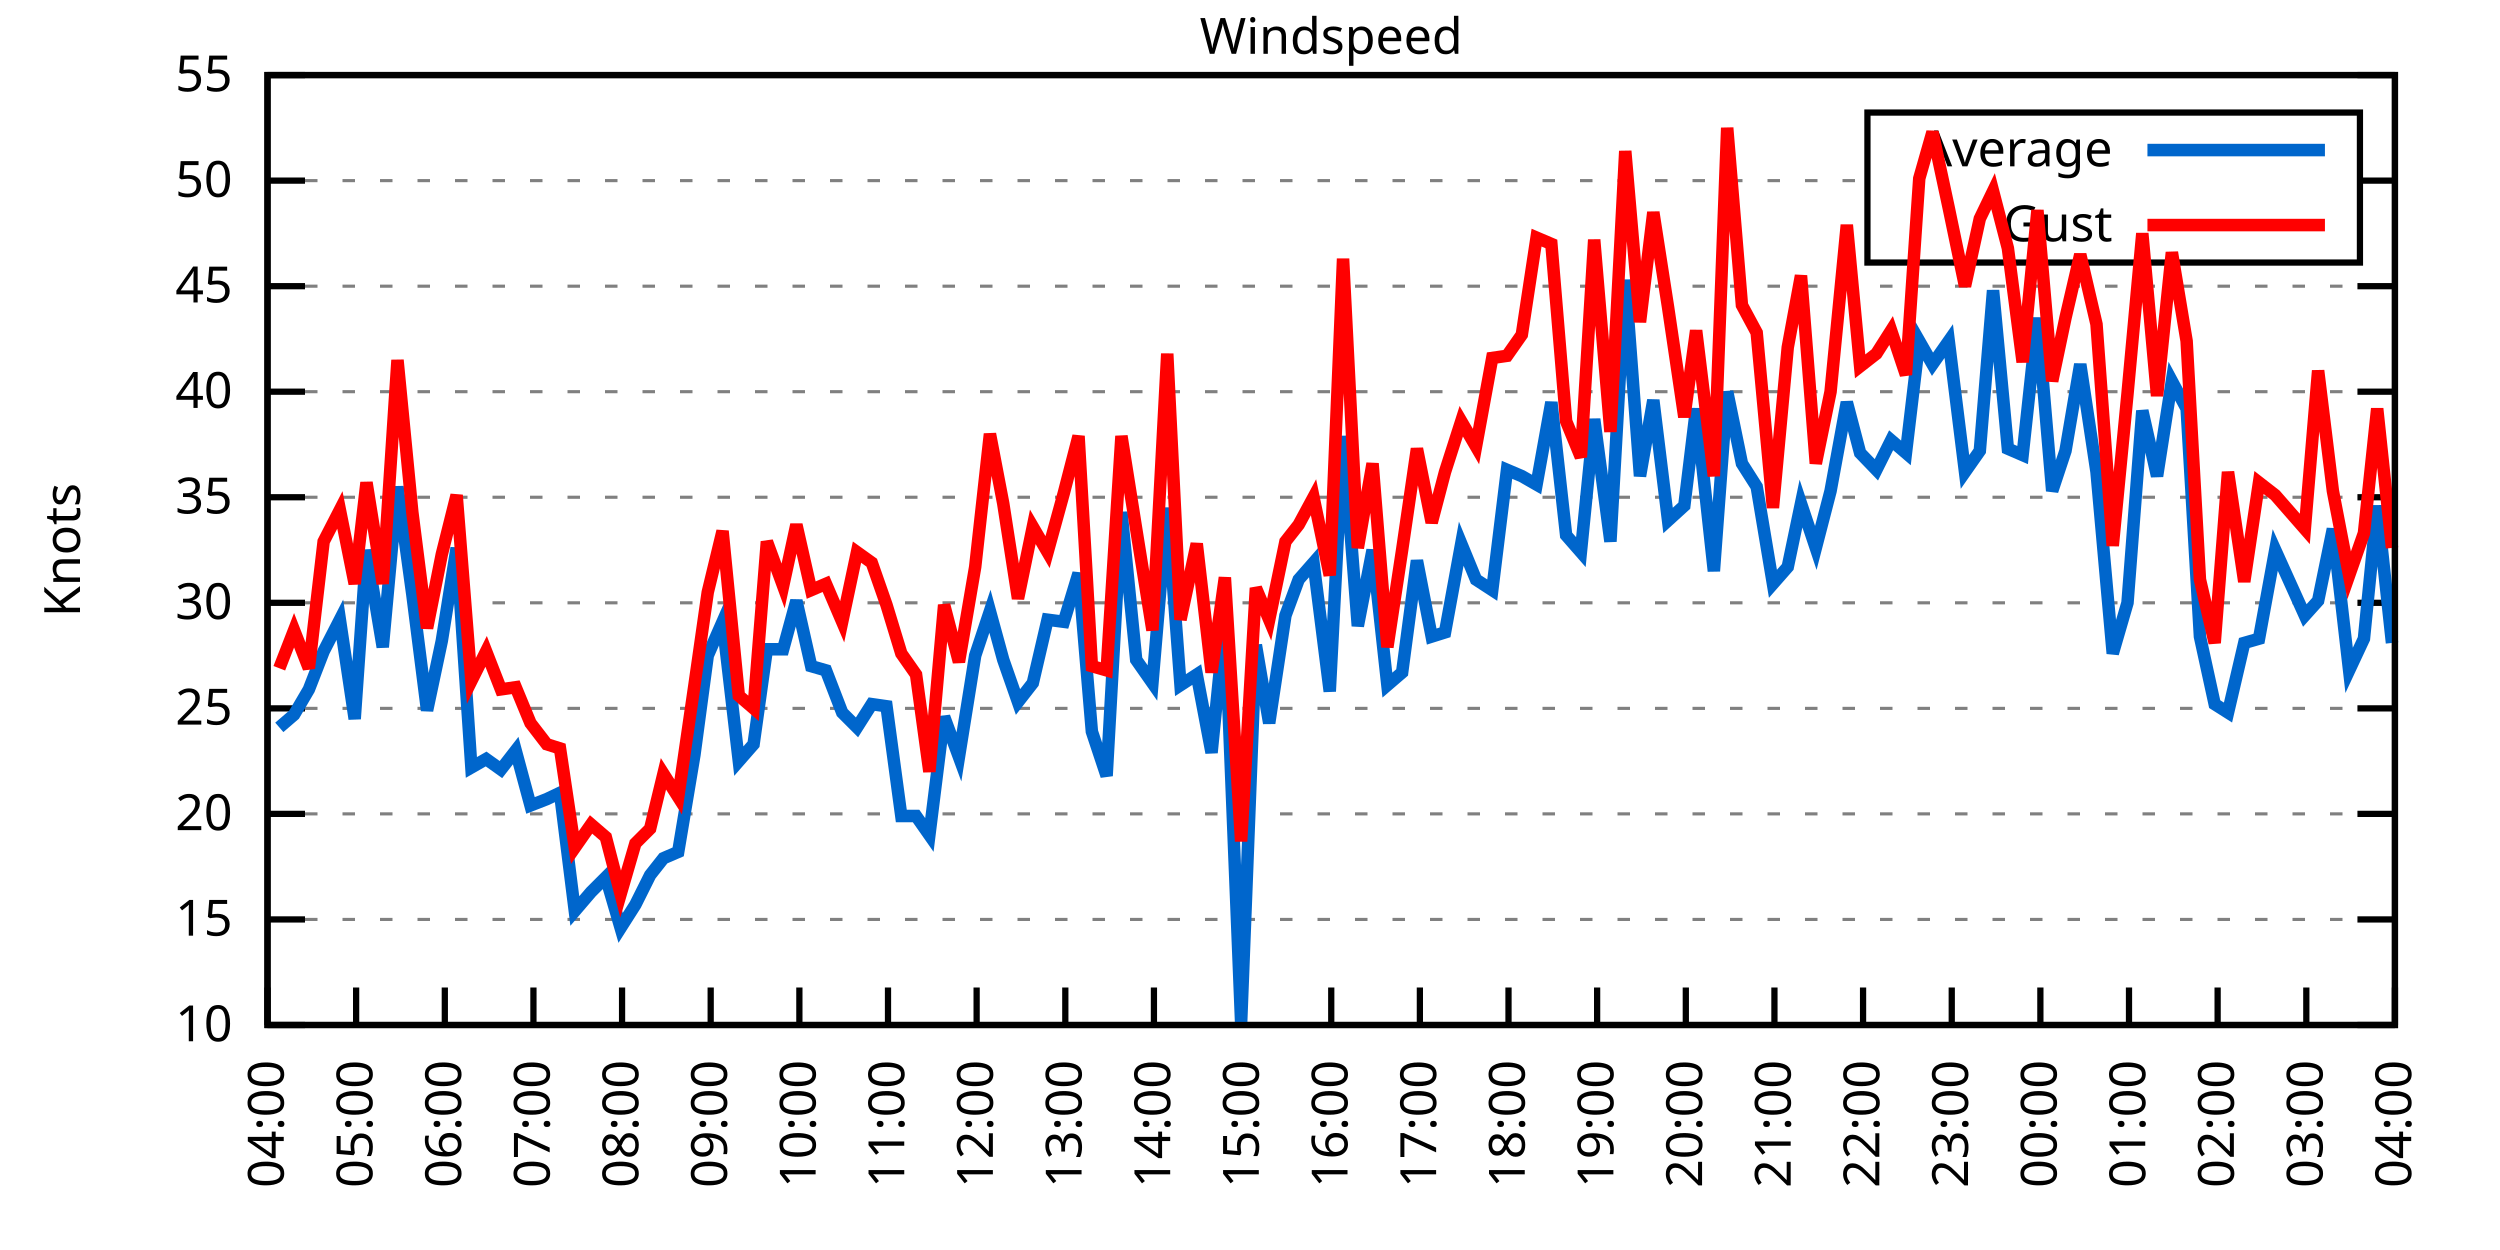
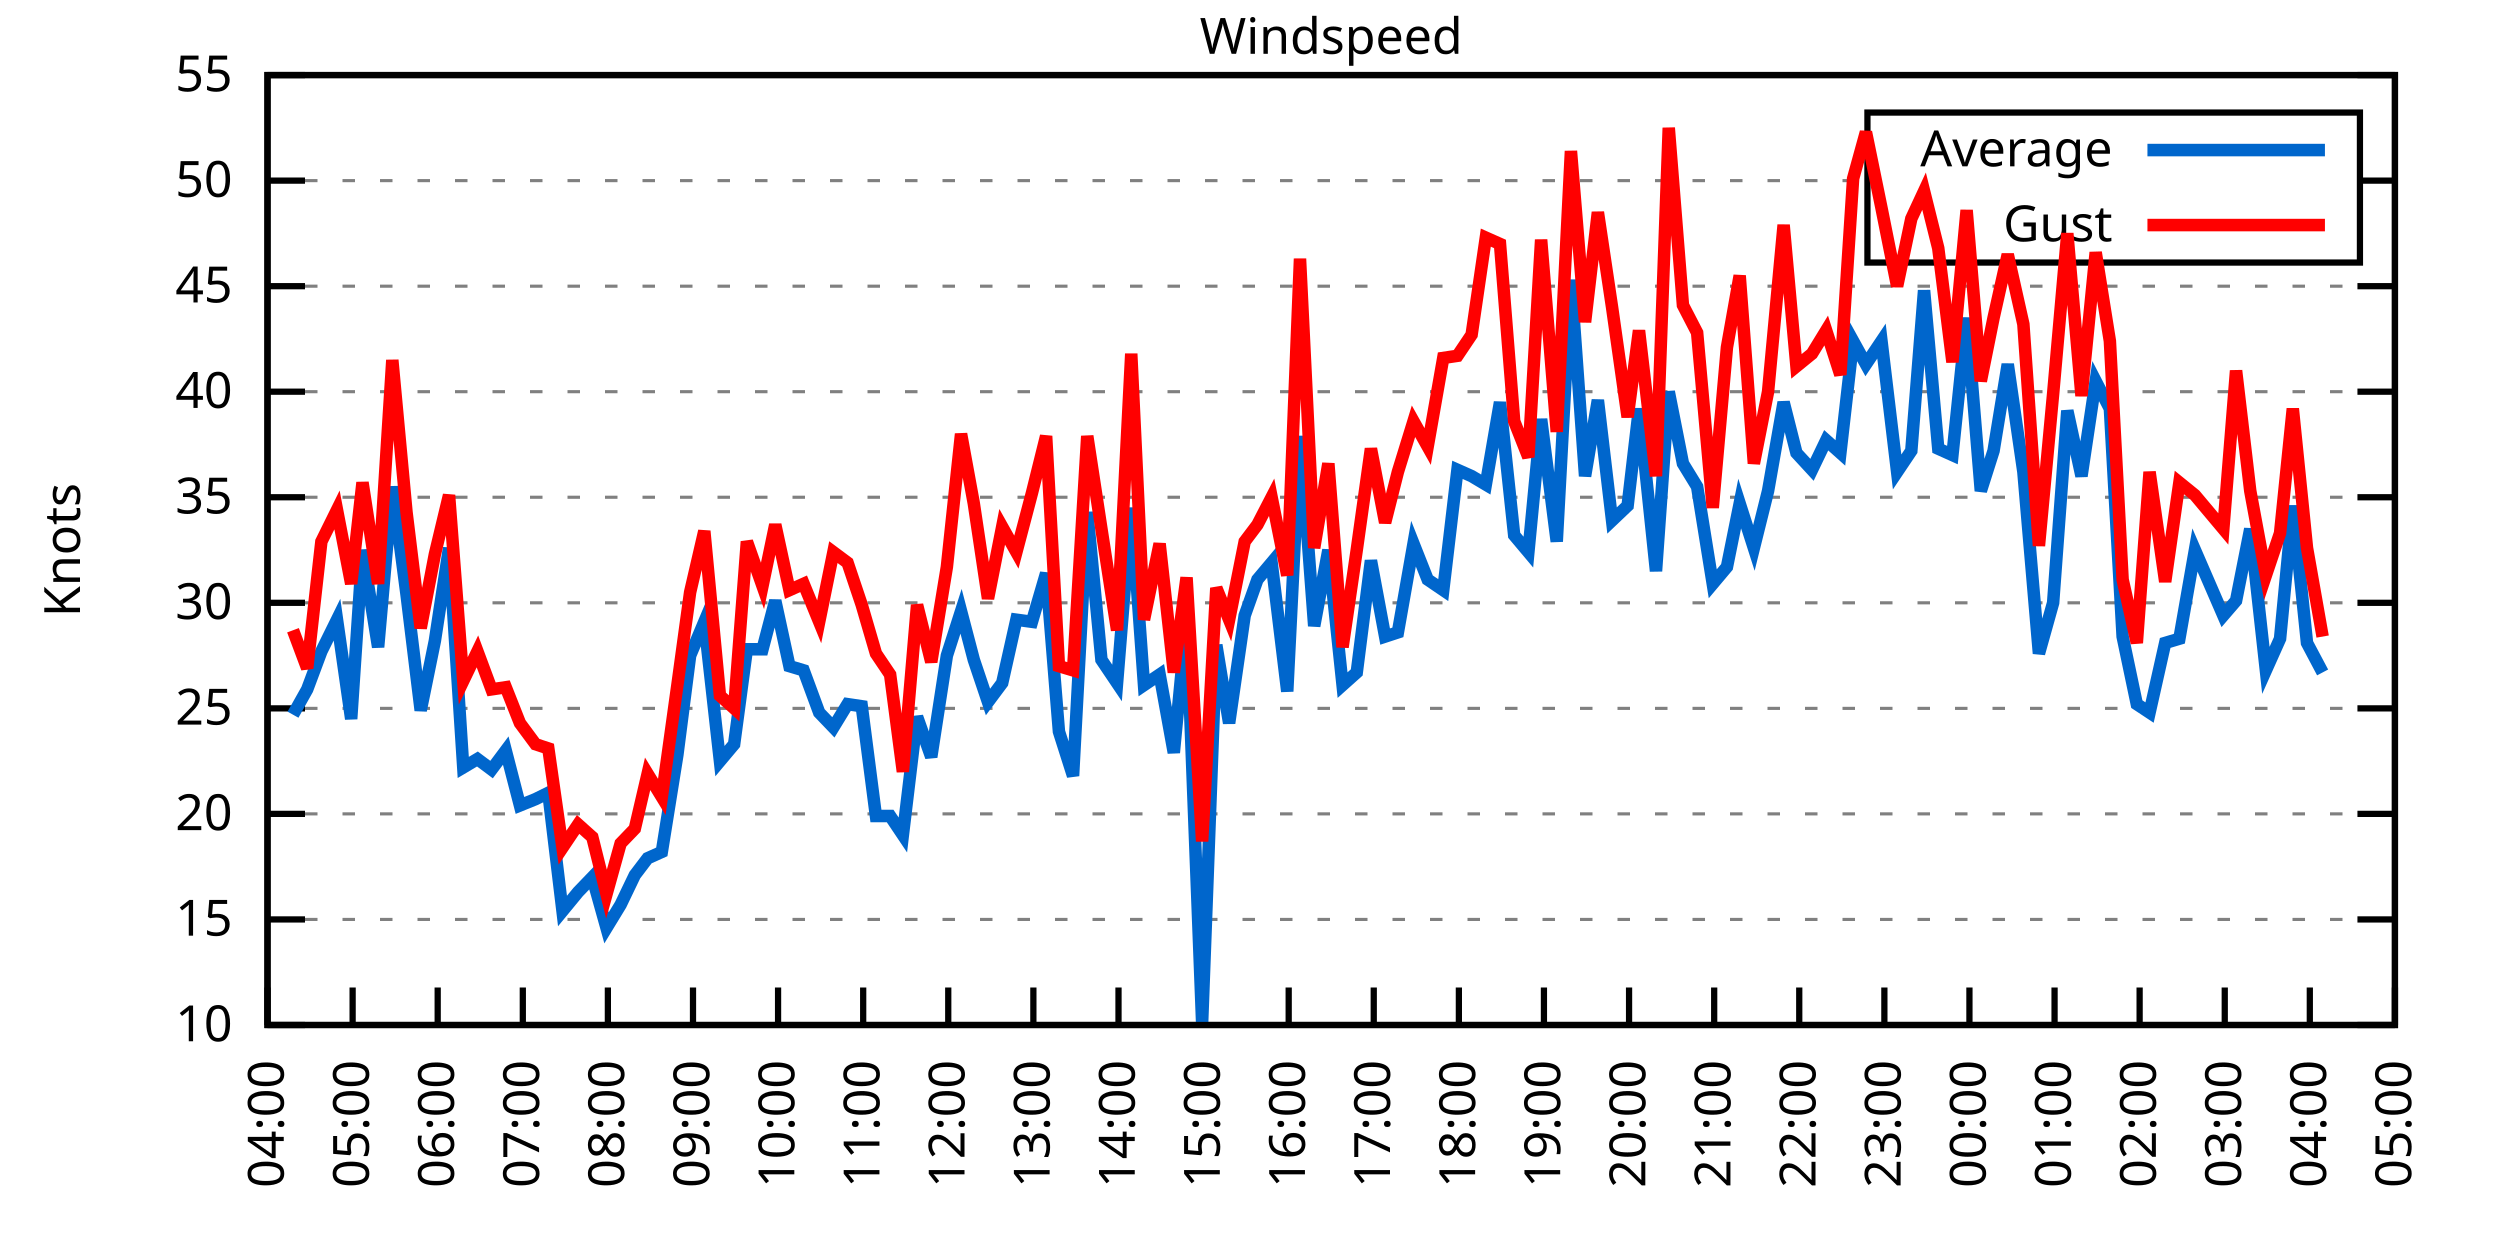
<svg xmlns="http://www.w3.org/2000/svg" xmlns:xlink="http://www.w3.org/1999/xlink" width="400" height="200" viewBox="0 0 400 200">
  <g id="gnuplot_canvas">
    <rect x="0" y="0" width="400" height="200" fill="none" />
    <defs>
      <circle id="gpDot" r="0.5" stroke-width="0.5" stroke="currentColor" />
      <path id="gpPt0" stroke-width="0.333" stroke="currentColor" d="M-1,0 h2 M0,-1 v2" />
      <path id="gpPt1" stroke-width="0.333" stroke="currentColor" d="M-1,-1 L1,1 M1,-1 L-1,1" />
      <path id="gpPt2" stroke-width="0.333" stroke="currentColor" d="M-1,0 L1,0 M0,-1 L0,1 M-1,-1 L1,1 M-1,1 L1,-1" />
      <rect id="gpPt3" stroke-width="0.333" stroke="currentColor" x="-1" y="-1" width="2" height="2" />
      <rect id="gpPt4" stroke-width="0.333" stroke="currentColor" fill="currentColor" x="-1" y="-1" width="2" height="2" />
      <circle id="gpPt5" stroke-width="0.333" stroke="currentColor" cx="0" cy="0" r="1" />
      <use xlink:href="#gpPt5" id="gpPt6" fill="currentColor" stroke="none" />
      <path id="gpPt7" stroke-width="0.333" stroke="currentColor" d="M0,-1.33 L-1.33,0.67 L1.33,0.67 z" />
      <use xlink:href="#gpPt7" id="gpPt8" fill="currentColor" stroke="none" />
      <use xlink:href="#gpPt7" id="gpPt9" stroke="currentColor" transform="rotate(180)" />
      <use xlink:href="#gpPt9" id="gpPt10" fill="currentColor" stroke="none" />
      <use xlink:href="#gpPt3" id="gpPt11" stroke="currentColor" transform="rotate(45)" />
      <use xlink:href="#gpPt11" id="gpPt12" fill="currentColor" stroke="none" />
      <path id="gpPt13" stroke-width="0.333" stroke="currentColor" d="M0,1.330 L1.265,0.411 L0.782,-1.067 L-0.782,-1.076 L-1.265,0.411 z" />
      <use xlink:href="#gpPt13" id="gpPt14" fill="currentColor" stroke="none" />
      <filter id="textbox" filterUnits="objectBoundingBox" x="0" y="0" height="1" width="1">
        <feFlood flood-color="white" flood-opacity="1" result="bgnd" />
        <feComposite in="SourceGraphic" in2="bgnd" operator="atop" />
      </filter>
      <filter id="greybox" filterUnits="objectBoundingBox" x="0" y="0" height="1" width="1">
        <feFlood flood-color="lightgrey" flood-opacity="1" result="grey" />
        <feComposite in="SourceGraphic" in2="grey" operator="atop" />
      </filter>
    </defs>
    <g fill="none" color="white" stroke="currentColor" stroke-width="1.00" stroke-linecap="butt" stroke-linejoin="miter">
</g>
    <g fill="none" color="black" stroke="currentColor" stroke-width="1.00" stroke-linecap="butt" stroke-linejoin="miter">
      <g stroke="none" shape-rendering="crispEdges">
        <polygon fill="rgb(255, 255, 255)" points="42.80,164.00 383.18,164.00 383.18,12.02 42.80,12.02 " />
      </g>
    </g>
    <g fill="none" color="black" stroke="currentColor" stroke-width="1.00" stroke-linecap="butt" stroke-linejoin="miter">
</g>
    <g fill="none" color="black" stroke="black" stroke-width="0.50" stroke-linecap="butt" stroke-linejoin="miter">
</g>
    <g fill="none" color="gray" stroke="currentColor" stroke-width="0.50" stroke-linecap="butt" stroke-linejoin="miter">
      <path stroke="gray" stroke-dasharray="2,4" class="gridline" d="M42.80,164.00 L383.19,164.00  " />
    </g>
    <g fill="none" color="gray" stroke="gray" stroke-width="1.00" stroke-linecap="butt" stroke-linejoin="miter">
</g>
    <g fill="none" color="black" stroke="currentColor" stroke-width="1.00" stroke-linecap="butt" stroke-linejoin="miter">
      <path stroke="black" d="M42.80,164.00 L48.80,164.00 M383.19,164.00 L377.19,164.00  " />
      <g transform="translate(37.20,166.60)" stroke="none" fill="black" font-family="Sans" font-size="8.00" text-anchor="end">
        <text>
          <tspan font-family="Sans"> 10</tspan>
        </text>
      </g>
    </g>
    <g fill="none" color="black" stroke="currentColor" stroke-width="1.00" stroke-linecap="butt" stroke-linejoin="miter">
</g>
    <g fill="none" color="black" stroke="black" stroke-width="0.50" stroke-linecap="butt" stroke-linejoin="miter">
</g>
    <g fill="none" color="gray" stroke="currentColor" stroke-width="0.50" stroke-linecap="butt" stroke-linejoin="miter">
      <path stroke="gray" stroke-dasharray="2,4" class="gridline" d="M42.80,147.11 L383.19,147.11  " />
    </g>
    <g fill="none" color="gray" stroke="gray" stroke-width="1.00" stroke-linecap="butt" stroke-linejoin="miter">
</g>
    <g fill="none" color="black" stroke="currentColor" stroke-width="1.00" stroke-linecap="butt" stroke-linejoin="miter">
      <path stroke="black" d="M42.80,147.11 L48.80,147.11 M383.19,147.11 L377.19,147.11  " />
      <g transform="translate(37.20,149.71)" stroke="none" fill="black" font-family="Sans" font-size="8.00" text-anchor="end">
        <text>
          <tspan font-family="Sans"> 15</tspan>
        </text>
      </g>
    </g>
    <g fill="none" color="black" stroke="currentColor" stroke-width="1.00" stroke-linecap="butt" stroke-linejoin="miter">
</g>
    <g fill="none" color="black" stroke="black" stroke-width="0.50" stroke-linecap="butt" stroke-linejoin="miter">
</g>
    <g fill="none" color="gray" stroke="currentColor" stroke-width="0.50" stroke-linecap="butt" stroke-linejoin="miter">
      <path stroke="gray" stroke-dasharray="2,4" class="gridline" d="M42.80,130.22 L383.19,130.22  " />
    </g>
    <g fill="none" color="gray" stroke="gray" stroke-width="1.00" stroke-linecap="butt" stroke-linejoin="miter">
</g>
    <g fill="none" color="black" stroke="currentColor" stroke-width="1.00" stroke-linecap="butt" stroke-linejoin="miter">
      <path stroke="black" d="M42.80,130.22 L48.80,130.22 M383.19,130.22 L377.19,130.22  " />
      <g transform="translate(37.20,132.82)" stroke="none" fill="black" font-family="Sans" font-size="8.00" text-anchor="end">
        <text>
          <tspan font-family="Sans"> 20</tspan>
        </text>
      </g>
    </g>
    <g fill="none" color="black" stroke="currentColor" stroke-width="1.00" stroke-linecap="butt" stroke-linejoin="miter">
</g>
    <g fill="none" color="black" stroke="black" stroke-width="0.50" stroke-linecap="butt" stroke-linejoin="miter">
</g>
    <g fill="none" color="gray" stroke="currentColor" stroke-width="0.50" stroke-linecap="butt" stroke-linejoin="miter">
      <path stroke="gray" stroke-dasharray="2,4" class="gridline" d="M42.80,113.34 L383.19,113.34  " />
    </g>
    <g fill="none" color="gray" stroke="gray" stroke-width="1.00" stroke-linecap="butt" stroke-linejoin="miter">
</g>
    <g fill="none" color="black" stroke="currentColor" stroke-width="1.00" stroke-linecap="butt" stroke-linejoin="miter">
      <path stroke="black" d="M42.80,113.34 L48.80,113.34 M383.19,113.34 L377.19,113.34  " />
      <g transform="translate(37.20,115.94)" stroke="none" fill="black" font-family="Sans" font-size="8.00" text-anchor="end">
        <text>
          <tspan font-family="Sans"> 25</tspan>
        </text>
      </g>
    </g>
    <g fill="none" color="black" stroke="currentColor" stroke-width="1.00" stroke-linecap="butt" stroke-linejoin="miter">
</g>
    <g fill="none" color="black" stroke="black" stroke-width="0.50" stroke-linecap="butt" stroke-linejoin="miter">
</g>
    <g fill="none" color="gray" stroke="currentColor" stroke-width="0.50" stroke-linecap="butt" stroke-linejoin="miter">
      <path stroke="gray" stroke-dasharray="2,4" class="gridline" d="M42.80,96.45 L383.19,96.45  " />
    </g>
    <g fill="none" color="gray" stroke="gray" stroke-width="1.00" stroke-linecap="butt" stroke-linejoin="miter">
</g>
    <g fill="none" color="black" stroke="currentColor" stroke-width="1.00" stroke-linecap="butt" stroke-linejoin="miter">
      <path stroke="black" d="M42.80,96.45 L48.80,96.45 M383.19,96.45 L377.19,96.45  " />
      <g transform="translate(37.20,99.05)" stroke="none" fill="black" font-family="Sans" font-size="8.00" text-anchor="end">
        <text>
          <tspan font-family="Sans"> 30</tspan>
        </text>
      </g>
    </g>
    <g fill="none" color="black" stroke="currentColor" stroke-width="1.00" stroke-linecap="butt" stroke-linejoin="miter">
</g>
    <g fill="none" color="black" stroke="black" stroke-width="0.50" stroke-linecap="butt" stroke-linejoin="miter">
</g>
    <g fill="none" color="gray" stroke="currentColor" stroke-width="0.50" stroke-linecap="butt" stroke-linejoin="miter">
      <path stroke="gray" stroke-dasharray="2,4" class="gridline" d="M42.80,79.56 L383.19,79.56  " />
    </g>
    <g fill="none" color="gray" stroke="gray" stroke-width="1.00" stroke-linecap="butt" stroke-linejoin="miter">
</g>
    <g fill="none" color="black" stroke="currentColor" stroke-width="1.00" stroke-linecap="butt" stroke-linejoin="miter">
      <path stroke="black" d="M42.80,79.56 L48.80,79.56 M383.19,79.56 L377.19,79.56  " />
      <g transform="translate(37.20,82.16)" stroke="none" fill="black" font-family="Sans" font-size="8.00" text-anchor="end">
        <text>
          <tspan font-family="Sans"> 35</tspan>
        </text>
      </g>
    </g>
    <g fill="none" color="black" stroke="currentColor" stroke-width="1.00" stroke-linecap="butt" stroke-linejoin="miter">
</g>
    <g fill="none" color="black" stroke="black" stroke-width="0.50" stroke-linecap="butt" stroke-linejoin="miter">
</g>
    <g fill="none" color="gray" stroke="currentColor" stroke-width="0.50" stroke-linecap="butt" stroke-linejoin="miter">
      <path stroke="gray" stroke-dasharray="2,4" class="gridline" d="M42.80,62.67 L383.19,62.67  " />
    </g>
    <g fill="none" color="gray" stroke="gray" stroke-width="1.00" stroke-linecap="butt" stroke-linejoin="miter">
</g>
    <g fill="none" color="black" stroke="currentColor" stroke-width="1.00" stroke-linecap="butt" stroke-linejoin="miter">
      <path stroke="black" d="M42.80,62.67 L48.80,62.67 M383.19,62.67 L377.19,62.67  " />
      <g transform="translate(37.20,65.27)" stroke="none" fill="black" font-family="Sans" font-size="8.00" text-anchor="end">
        <text>
          <tspan font-family="Sans"> 40</tspan>
        </text>
      </g>
    </g>
    <g fill="none" color="black" stroke="currentColor" stroke-width="1.00" stroke-linecap="butt" stroke-linejoin="miter">
</g>
    <g fill="none" color="black" stroke="black" stroke-width="0.50" stroke-linecap="butt" stroke-linejoin="miter">
</g>
    <g fill="none" color="gray" stroke="currentColor" stroke-width="0.50" stroke-linecap="butt" stroke-linejoin="miter">
      <path stroke="gray" stroke-dasharray="2,4" class="gridline" d="M42.80,45.79 L383.19,45.79  " />
    </g>
    <g fill="none" color="gray" stroke="gray" stroke-width="1.00" stroke-linecap="butt" stroke-linejoin="miter">
</g>
    <g fill="none" color="black" stroke="currentColor" stroke-width="1.00" stroke-linecap="butt" stroke-linejoin="miter">
      <path stroke="black" d="M42.80,45.79 L48.80,45.79 M383.19,45.79 L377.19,45.79  " />
      <g transform="translate(37.20,48.39)" stroke="none" fill="black" font-family="Sans" font-size="8.00" text-anchor="end">
        <text>
          <tspan font-family="Sans"> 45</tspan>
        </text>
      </g>
    </g>
    <g fill="none" color="black" stroke="currentColor" stroke-width="1.00" stroke-linecap="butt" stroke-linejoin="miter">
</g>
    <g fill="none" color="black" stroke="black" stroke-width="0.50" stroke-linecap="butt" stroke-linejoin="miter">
</g>
    <g fill="none" color="gray" stroke="currentColor" stroke-width="0.50" stroke-linecap="butt" stroke-linejoin="miter">
      <path stroke="gray" stroke-dasharray="2,4" class="gridline" d="M42.80,28.90 L298.79,28.90 M377.59,28.90 L383.19,28.90  " />
    </g>
    <g fill="none" color="gray" stroke="gray" stroke-width="1.00" stroke-linecap="butt" stroke-linejoin="miter">
</g>
    <g fill="none" color="black" stroke="currentColor" stroke-width="1.00" stroke-linecap="butt" stroke-linejoin="miter">
      <path stroke="black" d="M42.80,28.90 L48.80,28.90 M383.19,28.90 L377.19,28.90  " />
      <g transform="translate(37.20,31.50)" stroke="none" fill="black" font-family="Sans" font-size="8.00" text-anchor="end">
        <text>
          <tspan font-family="Sans"> 50</tspan>
        </text>
      </g>
    </g>
    <g fill="none" color="black" stroke="currentColor" stroke-width="1.00" stroke-linecap="butt" stroke-linejoin="miter">
</g>
    <g fill="none" color="black" stroke="black" stroke-width="0.50" stroke-linecap="butt" stroke-linejoin="miter">
</g>
    <g fill="none" color="gray" stroke="currentColor" stroke-width="0.50" stroke-linecap="butt" stroke-linejoin="miter">
      <path stroke="gray" stroke-dasharray="2,4" class="gridline" d="M42.80,12.01 L383.19,12.01  " />
    </g>
    <g fill="none" color="gray" stroke="gray" stroke-width="1.00" stroke-linecap="butt" stroke-linejoin="miter">
</g>
    <g fill="none" color="black" stroke="currentColor" stroke-width="1.00" stroke-linecap="butt" stroke-linejoin="miter">
      <path stroke="black" d="M42.80,12.01 L48.80,12.01 M383.19,12.01 L377.19,12.01  " />
      <g transform="translate(37.20,14.61)" stroke="none" fill="black" font-family="Sans" font-size="8.00" text-anchor="end">
        <text>
          <tspan font-family="Sans"> 55</tspan>
        </text>
      </g>
    </g>
    <g fill="none" color="black" stroke="currentColor" stroke-width="1.00" stroke-linecap="butt" stroke-linejoin="miter">
      <path stroke="black" d="M42.80,164.00 L42.80,158.00  " />
      <g transform="translate(45.40,169.60) rotate(270.00)" stroke="none" fill="black" font-family="Sans" font-size="8.00" text-anchor="end">
        <text>
          <tspan font-family="Sans">04:00</tspan>
        </text>
      </g>
    </g>
    <g fill="none" color="black" stroke="currentColor" stroke-width="1.00" stroke-linecap="butt" stroke-linejoin="miter">
-       <path stroke="black" d="M56.98,164.00 L56.98,158.00  " />
-       <g transform="translate(59.58,169.60) rotate(270.00)" stroke="none" fill="black" font-family="Sans" font-size="8.00" text-anchor="end">
+       <path stroke="black" d="M56.42,164.00 L56.42,158.00  " />
+       <g transform="translate(59.02,169.60) rotate(270.00)" stroke="none" fill="black" font-family="Sans" font-size="8.00" text-anchor="end">
        <text>
          <tspan font-family="Sans">05:00</tspan>
        </text>
      </g>
    </g>
    <g fill="none" color="black" stroke="currentColor" stroke-width="1.00" stroke-linecap="butt" stroke-linejoin="miter">
-       <path stroke="black" d="M71.17,164.00 L71.17,158.00  " />
-       <g transform="translate(73.77,169.60) rotate(270.00)" stroke="none" fill="black" font-family="Sans" font-size="8.00" text-anchor="end">
+       <path stroke="black" d="M70.03,164.00 L70.03,158.00  " />
+       <g transform="translate(72.63,169.60) rotate(270.00)" stroke="none" fill="black" font-family="Sans" font-size="8.00" text-anchor="end">
        <text>
          <tspan font-family="Sans">06:00</tspan>
        </text>
      </g>
    </g>
    <g fill="none" color="black" stroke="currentColor" stroke-width="1.00" stroke-linecap="butt" stroke-linejoin="miter">
-       <path stroke="black" d="M85.35,164.00 L85.35,158.00  " />
-       <g transform="translate(87.95,169.60) rotate(270.00)" stroke="none" fill="black" font-family="Sans" font-size="8.00" text-anchor="end">
+       <path stroke="black" d="M83.65,164.00 L83.65,158.00  " />
+       <g transform="translate(86.25,169.60) rotate(270.00)" stroke="none" fill="black" font-family="Sans" font-size="8.00" text-anchor="end">
        <text>
          <tspan font-family="Sans">07:00</tspan>
        </text>
      </g>
    </g>
    <g fill="none" color="black" stroke="currentColor" stroke-width="1.00" stroke-linecap="butt" stroke-linejoin="miter">
-       <path stroke="black" d="M99.53,164.00 L99.53,158.00  " />
-       <g transform="translate(102.13,169.60) rotate(270.00)" stroke="none" fill="black" font-family="Sans" font-size="8.00" text-anchor="end">
+       <path stroke="black" d="M97.26,164.00 L97.26,158.00  " />
+       <g transform="translate(99.86,169.60) rotate(270.00)" stroke="none" fill="black" font-family="Sans" font-size="8.00" text-anchor="end">
        <text>
          <tspan font-family="Sans">08:00</tspan>
        </text>
      </g>
    </g>
    <g fill="none" color="black" stroke="currentColor" stroke-width="1.00" stroke-linecap="butt" stroke-linejoin="miter">
-       <path stroke="black" d="M113.71,164.00 L113.71,158.00  " />
-       <g transform="translate(116.31,169.60) rotate(270.00)" stroke="none" fill="black" font-family="Sans" font-size="8.00" text-anchor="end">
+       <path stroke="black" d="M110.88,164.00 L110.88,158.00  " />
+       <g transform="translate(113.48,169.60) rotate(270.00)" stroke="none" fill="black" font-family="Sans" font-size="8.00" text-anchor="end">
        <text>
          <tspan font-family="Sans">09:00</tspan>
        </text>
      </g>
    </g>
    <g fill="none" color="black" stroke="currentColor" stroke-width="1.00" stroke-linecap="butt" stroke-linejoin="miter">
-       <path stroke="black" d="M127.90,164.00 L127.90,158.00  " />
-       <g transform="translate(130.50,169.60) rotate(270.00)" stroke="none" fill="black" font-family="Sans" font-size="8.00" text-anchor="end">
+       <path stroke="black" d="M124.49,164.00 L124.49,158.00  " />
+       <g transform="translate(127.09,169.60) rotate(270.00)" stroke="none" fill="black" font-family="Sans" font-size="8.00" text-anchor="end">
        <text>
          <tspan font-family="Sans">10:00</tspan>
        </text>
      </g>
    </g>
    <g fill="none" color="black" stroke="currentColor" stroke-width="1.00" stroke-linecap="butt" stroke-linejoin="miter">
-       <path stroke="black" d="M142.08,164.00 L142.08,158.00  " />
-       <g transform="translate(144.68,169.60) rotate(270.00)" stroke="none" fill="black" font-family="Sans" font-size="8.00" text-anchor="end">
+       <path stroke="black" d="M138.11,164.00 L138.11,158.00  " />
+       <g transform="translate(140.71,169.60) rotate(270.00)" stroke="none" fill="black" font-family="Sans" font-size="8.00" text-anchor="end">
        <text>
          <tspan font-family="Sans">11:00</tspan>
        </text>
      </g>
    </g>
    <g fill="none" color="black" stroke="currentColor" stroke-width="1.00" stroke-linecap="butt" stroke-linejoin="miter">
-       <path stroke="black" d="M156.26,164.00 L156.26,158.00  " />
-       <g transform="translate(158.86,169.60) rotate(270.00)" stroke="none" fill="black" font-family="Sans" font-size="8.00" text-anchor="end">
+       <path stroke="black" d="M151.72,164.00 L151.72,158.00  " />
+       <g transform="translate(154.32,169.60) rotate(270.00)" stroke="none" fill="black" font-family="Sans" font-size="8.00" text-anchor="end">
        <text>
          <tspan font-family="Sans">12:00</tspan>
        </text>
      </g>
    </g>
    <g fill="none" color="black" stroke="currentColor" stroke-width="1.00" stroke-linecap="butt" stroke-linejoin="miter">
-       <path stroke="black" d="M170.45,164.00 L170.45,158.00  " />
-       <g transform="translate(173.05,169.60) rotate(270.00)" stroke="none" fill="black" font-family="Sans" font-size="8.00" text-anchor="end">
+       <path stroke="black" d="M165.34,164.00 L165.34,158.00  " />
+       <g transform="translate(167.94,169.60) rotate(270.00)" stroke="none" fill="black" font-family="Sans" font-size="8.00" text-anchor="end">
        <text>
          <tspan font-family="Sans">13:00</tspan>
        </text>
      </g>
    </g>
    <g fill="none" color="black" stroke="currentColor" stroke-width="1.00" stroke-linecap="butt" stroke-linejoin="miter">
-       <path stroke="black" d="M184.63,164.00 L184.63,158.00  " />
-       <g transform="translate(187.23,169.60) rotate(270.00)" stroke="none" fill="black" font-family="Sans" font-size="8.00" text-anchor="end">
+       <path stroke="black" d="M178.96,164.00 L178.96,158.00  " />
+       <g transform="translate(181.56,169.60) rotate(270.00)" stroke="none" fill="black" font-family="Sans" font-size="8.00" text-anchor="end">
        <text>
          <tspan font-family="Sans">14:00</tspan>
        </text>
      </g>
    </g>
    <g fill="none" color="black" stroke="currentColor" stroke-width="1.00" stroke-linecap="butt" stroke-linejoin="miter">
-       <path stroke="black" d="M198.81,164.00 L198.81,158.00  " />
-       <g transform="translate(201.41,169.60) rotate(270.00)" stroke="none" fill="black" font-family="Sans" font-size="8.00" text-anchor="end">
+       <path stroke="black" d="M192.57,164.00 L192.57,158.00  " />
+       <g transform="translate(195.17,169.60) rotate(270.00)" stroke="none" fill="black" font-family="Sans" font-size="8.00" text-anchor="end">
        <text>
          <tspan font-family="Sans">15:00</tspan>
        </text>
      </g>
    </g>
    <g fill="none" color="black" stroke="currentColor" stroke-width="1.00" stroke-linecap="butt" stroke-linejoin="miter">
-       <path stroke="black" d="M213.00,164.00 L213.00,158.00  " />
-       <g transform="translate(215.60,169.60) rotate(270.00)" stroke="none" fill="black" font-family="Sans" font-size="8.00" text-anchor="end">
+       <path stroke="black" d="M206.19,164.00 L206.19,158.00  " />
+       <g transform="translate(208.79,169.60) rotate(270.00)" stroke="none" fill="black" font-family="Sans" font-size="8.00" text-anchor="end">
        <text>
          <tspan font-family="Sans">16:00</tspan>
        </text>
      </g>
    </g>
    <g fill="none" color="black" stroke="currentColor" stroke-width="1.00" stroke-linecap="butt" stroke-linejoin="miter">
-       <path stroke="black" d="M227.18,164.00 L227.18,158.00  " />
-       <g transform="translate(229.78,169.60) rotate(270.00)" stroke="none" fill="black" font-family="Sans" font-size="8.00" text-anchor="end">
+       <path stroke="black" d="M219.80,164.00 L219.80,158.00  " />
+       <g transform="translate(222.40,169.60) rotate(270.00)" stroke="none" fill="black" font-family="Sans" font-size="8.00" text-anchor="end">
        <text>
          <tspan font-family="Sans">17:00</tspan>
        </text>
      </g>
    </g>
    <g fill="none" color="black" stroke="currentColor" stroke-width="1.00" stroke-linecap="butt" stroke-linejoin="miter">
-       <path stroke="black" d="M241.36,164.00 L241.36,158.00  " />
-       <g transform="translate(243.96,169.60) rotate(270.00)" stroke="none" fill="black" font-family="Sans" font-size="8.00" text-anchor="end">
+       <path stroke="black" d="M233.42,164.00 L233.42,158.00  " />
+       <g transform="translate(236.02,169.60) rotate(270.00)" stroke="none" fill="black" font-family="Sans" font-size="8.00" text-anchor="end">
        <text>
          <tspan font-family="Sans">18:00</tspan>
        </text>
      </g>
    </g>
    <g fill="none" color="black" stroke="currentColor" stroke-width="1.00" stroke-linecap="butt" stroke-linejoin="miter">
-       <path stroke="black" d="M255.54,164.00 L255.54,158.00  " />
-       <g transform="translate(258.14,169.60) rotate(270.00)" stroke="none" fill="black" font-family="Sans" font-size="8.00" text-anchor="end">
+       <path stroke="black" d="M247.03,164.00 L247.03,158.00  " />
+       <g transform="translate(249.63,169.60) rotate(270.00)" stroke="none" fill="black" font-family="Sans" font-size="8.00" text-anchor="end">
        <text>
          <tspan font-family="Sans">19:00</tspan>
        </text>
      </g>
    </g>
    <g fill="none" color="black" stroke="currentColor" stroke-width="1.00" stroke-linecap="butt" stroke-linejoin="miter">
-       <path stroke="black" d="M269.73,164.00 L269.73,158.00  " />
-       <g transform="translate(272.33,169.60) rotate(270.00)" stroke="none" fill="black" font-family="Sans" font-size="8.00" text-anchor="end">
+       <path stroke="black" d="M260.65,164.00 L260.65,158.00  " />
+       <g transform="translate(263.25,169.60) rotate(270.00)" stroke="none" fill="black" font-family="Sans" font-size="8.00" text-anchor="end">
        <text>
          <tspan font-family="Sans">20:00</tspan>
        </text>
      </g>
    </g>
    <g fill="none" color="black" stroke="currentColor" stroke-width="1.00" stroke-linecap="butt" stroke-linejoin="miter">
-       <path stroke="black" d="M283.91,164.00 L283.91,158.00  " />
-       <g transform="translate(286.51,169.60) rotate(270.00)" stroke="none" fill="black" font-family="Sans" font-size="8.00" text-anchor="end">
+       <path stroke="black" d="M274.27,164.00 L274.27,158.00  " />
+       <g transform="translate(276.87,169.60) rotate(270.00)" stroke="none" fill="black" font-family="Sans" font-size="8.00" text-anchor="end">
        <text>
          <tspan font-family="Sans">21:00</tspan>
        </text>
      </g>
    </g>
    <g fill="none" color="black" stroke="currentColor" stroke-width="1.00" stroke-linecap="butt" stroke-linejoin="miter">
-       <path stroke="black" d="M298.09,164.00 L298.09,158.00  " />
-       <g transform="translate(300.69,169.60) rotate(270.00)" stroke="none" fill="black" font-family="Sans" font-size="8.00" text-anchor="end">
+       <path stroke="black" d="M287.88,164.00 L287.88,158.00  " />
+       <g transform="translate(290.48,169.60) rotate(270.00)" stroke="none" fill="black" font-family="Sans" font-size="8.00" text-anchor="end">
        <text>
          <tspan font-family="Sans">22:00</tspan>
        </text>
      </g>
    </g>
    <g fill="none" color="black" stroke="currentColor" stroke-width="1.00" stroke-linecap="butt" stroke-linejoin="miter">
-       <path stroke="black" d="M312.28,164.00 L312.28,158.00  " />
-       <g transform="translate(314.88,169.60) rotate(270.00)" stroke="none" fill="black" font-family="Sans" font-size="8.00" text-anchor="end">
+       <path stroke="black" d="M301.50,164.00 L301.50,158.00  " />
+       <g transform="translate(304.10,169.60) rotate(270.00)" stroke="none" fill="black" font-family="Sans" font-size="8.00" text-anchor="end">
        <text>
          <tspan font-family="Sans">23:00</tspan>
        </text>
      </g>
    </g>
    <g fill="none" color="black" stroke="currentColor" stroke-width="1.00" stroke-linecap="butt" stroke-linejoin="miter">
-       <path stroke="black" d="M326.46,164.00 L326.46,158.00  " />
-       <g transform="translate(329.06,169.60) rotate(270.00)" stroke="none" fill="black" font-family="Sans" font-size="8.00" text-anchor="end">
+       <path stroke="black" d="M315.11,164.00 L315.11,158.00  " />
+       <g transform="translate(317.71,169.60) rotate(270.00)" stroke="none" fill="black" font-family="Sans" font-size="8.00" text-anchor="end">
        <text>
          <tspan font-family="Sans">00:00</tspan>
        </text>
      </g>
    </g>
    <g fill="none" color="black" stroke="currentColor" stroke-width="1.00" stroke-linecap="butt" stroke-linejoin="miter">
-       <path stroke="black" d="M340.64,164.00 L340.64,158.00  " />
-       <g transform="translate(343.24,169.60) rotate(270.00)" stroke="none" fill="black" font-family="Sans" font-size="8.00" text-anchor="end">
+       <path stroke="black" d="M328.73,164.00 L328.73,158.00  " />
+       <g transform="translate(331.33,169.60) rotate(270.00)" stroke="none" fill="black" font-family="Sans" font-size="8.00" text-anchor="end">
        <text>
          <tspan font-family="Sans">01:00</tspan>
        </text>
      </g>
    </g>
    <g fill="none" color="black" stroke="currentColor" stroke-width="1.00" stroke-linecap="butt" stroke-linejoin="miter">
-       <path stroke="black" d="M354.82,164.00 L354.82,158.00  " />
-       <g transform="translate(357.42,169.60) rotate(270.00)" stroke="none" fill="black" font-family="Sans" font-size="8.00" text-anchor="end">
+       <path stroke="black" d="M342.34,164.00 L342.34,158.00  " />
+       <g transform="translate(344.94,169.60) rotate(270.00)" stroke="none" fill="black" font-family="Sans" font-size="8.00" text-anchor="end">
        <text>
          <tspan font-family="Sans">02:00</tspan>
        </text>
      </g>
    </g>
    <g fill="none" color="black" stroke="currentColor" stroke-width="1.00" stroke-linecap="butt" stroke-linejoin="miter">
-       <path stroke="black" d="M369.01,164.00 L369.01,158.00  " />
-       <g transform="translate(371.61,169.60) rotate(270.00)" stroke="none" fill="black" font-family="Sans" font-size="8.00" text-anchor="end">
+       <path stroke="black" d="M355.96,164.00 L355.96,158.00  " />
+       <g transform="translate(358.56,169.60) rotate(270.00)" stroke="none" fill="black" font-family="Sans" font-size="8.00" text-anchor="end">
        <text>
          <tspan font-family="Sans">03:00</tspan>
+         </text>
+       </g>
+     </g>
+     <g fill="none" color="black" stroke="currentColor" stroke-width="1.00" stroke-linecap="butt" stroke-linejoin="miter">
+       <path stroke="black" d="M369.57,164.00 L369.57,158.00  " />
+       <g transform="translate(372.17,169.60) rotate(270.00)" stroke="none" fill="black" font-family="Sans" font-size="8.00" text-anchor="end">
+         <text>
+           <tspan font-family="Sans">04:00</tspan>
        </text>
      </g>
    </g>
    <g fill="none" color="black" stroke="currentColor" stroke-width="1.00" stroke-linecap="butt" stroke-linejoin="miter">
      <path stroke="black" d="M383.19,164.00 L383.19,158.00  " />
      <g transform="translate(385.79,169.60) rotate(270.00)" stroke="none" fill="black" font-family="Sans" font-size="8.00" text-anchor="end">
        <text>
-           <tspan font-family="Sans">04:00</tspan>
+           <tspan font-family="Sans">05:00</tspan>
        </text>
      </g>
    </g>
    <g fill="none" color="black" stroke="currentColor" stroke-width="1.00" stroke-linecap="butt" stroke-linejoin="miter">
</g>
    <g fill="none" color="black" stroke="currentColor" stroke-width="1.00" stroke-linecap="butt" stroke-linejoin="miter">
      <path stroke="black" d="M42.80,12.01 L42.80,164.00 L383.19,164.00 L383.19,12.01 L42.80,12.01 Z  " />
    </g>
    <g fill="none" color="black" stroke="currentColor" stroke-width="1.00" stroke-linecap="butt" stroke-linejoin="miter">
</g>
    <g fill="none" color="black" stroke="currentColor" stroke-width="1.00" stroke-linecap="butt" stroke-linejoin="miter">
      <path stroke="black" d="M298.79,42.01 L298.79,18.01 L377.59,18.01 L377.59,42.01 L298.79,42.01 Z  " />
    </g>
    <g id="Windspeed_plot_1">
      <g fill="none" color="white" stroke="black" stroke-width="2.00" stroke-linecap="butt" stroke-linejoin="miter">
</g>
      <g fill="none" color="black" stroke="currentColor" stroke-width="2.00" stroke-linecap="butt" stroke-linejoin="miter">
        <g transform="translate(337.99,26.61)" stroke="none" fill="black" font-family="Sans" font-size="8.00" text-anchor="end">
          <text>
            <tspan font-family="Sans">Average</tspan>
          </text>
        </g>
      </g>
      <g fill="none" color="black" stroke="currentColor" stroke-width="2.00" stroke-linecap="butt" stroke-linejoin="miter">
-         <path stroke="rgb(  0, 102, 204)" d="M343.59,24.01 L371.99,24.01 M44.69,116.38 L47.05,114.35 L49.42,110.30 L51.78,104.22 L54.38,99.15 L56.75,115.03   L58.64,88.00 L61.24,103.54 L63.60,77.87 L65.97,95.10 L68.33,113.67 L70.69,102.53 L73.06,87.67 L75.42,122.79   L77.78,121.44 L80.15,123.13 L82.51,120.09 L84.88,128.87 L87.48,127.86 L89.60,126.85 L91.97,145.76 L94.57,142.72   L96.93,140.36 L99.30,148.46 L101.66,144.75 L104.02,140.02 L106.15,137.32 L108.51,136.30 L111.11,120.77 L113.24,104.89   L115.61,99.49 L118.21,121.78 L120.57,119.08 L122.70,103.88 L125.30,103.88 L127.42,96.11 L129.79,106.58 L132.15,107.26   L134.75,114.01 L137.12,116.38 L139.48,112.66 L141.84,113.00 L144.21,130.56 L146.57,130.56 L148.70,133.60 L151.06,114.69   L153.43,121.11 L156.03,104.89 L158.39,97.80 L160.52,105.57 L162.88,112.32 L165.25,109.28 L167.61,99.15 L170.21,99.49   L172.57,91.72 L174.70,117.05 L177.06,124.14 L179.43,81.93 L181.79,105.57 L184.39,109.28 L186.76,81.25 L188.88,109.62   L191.48,107.93 L193.85,120.43 L195.98,99.15 L198.58,163.66 L200.94,103.20 L203.07,115.70 L205.67,98.48 L207.79,92.73   L210.16,90.03 L212.76,110.63 L214.89,69.77 L217.25,100.16 L219.61,88.00 L221.98,109.62 L224.34,107.59 L226.71,89.69   L229.07,101.85 L231.20,101.18 L233.80,86.99 L236.16,92.73 L238.76,94.42 L241.12,75.17 L243.49,76.18 L245.85,77.53   L248.22,64.36 L250.58,85.64 L252.94,88.34 L255.07,67.06 L257.67,86.65 L260.04,44.77 L262.40,76.18 L264.53,64.02   L266.89,83.28 L269.49,80.91 L271.38,65.38 L274.22,91.38 L276.35,62.67 L278.71,74.16 L281.07,77.87 L283.67,93.41   L286.04,90.71 L288.16,80.57 L290.53,87.67 L292.89,78.55 L295.49,64.36 L297.62,72.47 L300.22,75.17 L302.58,70.44   L304.95,72.47 L307.08,54.57 L309.20,58.28 L311.80,54.57 L314.40,75.51 L316.77,72.13 L318.89,46.46 L321.26,71.79   L323.62,72.81 L325.99,50.85 L328.35,78.55 L330.48,72.13 L332.84,58.28 L335.44,75.51 L338.04,104.56 L340.40,96.45   L342.77,65.71 L345.13,76.18 L347.50,60.98 L349.86,65.38 L351.99,101.85 L354.35,112.66 L356.48,114.01 L359.08,102.87   L361.44,102.19 L364.04,88.00 L368.77,98.48 L370.90,96.11 L373.26,84.63 L375.86,107.26 L378.23,102.19 L380.35,80.91   L382.72,102.87  " />
+         <path stroke="rgb(  0, 102, 204)" d="M343.59,24.01 L371.99,24.01 M46.88,114.35 L49.15,110.30 L51.42,104.22 L53.92,99.15 L56.19,115.03 L58.00,88.00   L60.50,103.54 L62.77,77.87 L65.04,95.10 L67.31,113.67 L69.58,102.53 L71.85,87.67 L74.12,122.79 L76.39,121.44   L78.65,123.13 L80.92,120.09 L83.19,128.87 L85.69,127.86 L87.73,126.85 L90.00,145.76 L92.50,142.72 L94.77,140.36   L97.04,148.46 L99.30,144.75 L101.57,140.02 L103.62,137.32 L105.89,136.30 L108.38,120.77 L110.42,104.89 L112.69,99.49   L115.19,121.78 L117.46,119.08 L119.50,103.88 L122.00,103.88 L124.04,96.11 L126.31,106.58 L128.58,107.26 L131.07,114.01   L133.34,116.38 L135.61,112.66 L137.88,113.00 L140.15,130.56 L142.42,130.56 L144.46,133.60 L146.73,114.69 L149.00,121.11   L151.50,104.89 L153.77,97.80 L155.81,105.57 L158.08,112.32 L160.35,109.28 L162.62,99.15 L165.11,99.49 L167.38,91.72   L169.43,117.05 L171.69,124.14 L173.96,81.93 L176.23,105.57 L178.73,109.28 L181.00,81.25 L183.04,109.62 L185.54,107.93   L187.81,120.43 L189.85,99.15 L192.34,163.66 L194.61,103.20 L196.66,115.70 L199.15,98.48 L201.19,92.73 L203.46,90.03   L205.96,110.63 L208.00,69.77 L210.27,100.16 L212.54,88.00 L214.81,109.62 L217.08,107.59 L219.35,89.69 L221.62,101.85   L223.66,101.18 L226.16,86.99 L228.43,92.73 L230.92,94.42 L233.19,75.17 L235.46,76.18 L237.73,77.53 L240.00,64.36   L242.27,85.64 L244.54,88.34 L246.58,67.06 L249.08,86.65 L251.35,44.77 L253.61,76.18 L255.66,64.02 L257.93,83.28   L260.42,80.91 L262.24,65.38 L264.96,91.38 L267.00,62.67 L269.27,74.16 L271.54,77.87 L274.04,93.41 L276.31,90.71   L278.35,80.57 L280.62,87.67 L282.89,78.55 L285.38,64.36 L287.43,72.47 L289.92,75.17 L292.19,70.44 L294.46,72.47   L296.50,54.57 L298.55,58.28 L301.04,54.57 L303.54,75.51 L305.81,72.13 L307.85,46.46 L310.12,71.79 L312.39,72.81   L314.66,50.85 L316.93,78.55 L318.97,72.13 L321.24,58.28 L323.74,75.51 L326.23,104.56 L328.50,96.45 L330.77,65.71   L333.04,76.18 L335.31,60.98 L337.58,65.38 L339.62,101.85 L341.89,112.66 L343.93,114.01 L346.43,102.87 L348.70,102.19   L351.19,88.00 L355.73,98.48 L357.77,96.11 L360.04,84.63 L362.54,107.26 L364.81,102.19 L366.85,80.91 L369.12,102.87   L371.62,107.59  " />
      </g>
    </g>
    <g id="Windspeed_plot_2">
      <g fill="none" color="black" stroke="currentColor" stroke-width="2.00" stroke-linecap="butt" stroke-linejoin="miter">
        <g transform="translate(337.99,38.61)" stroke="none" fill="black" font-family="Sans" font-size="8.00" text-anchor="end">
          <text>
            <tspan font-family="Sans">Gust</tspan>
          </text>
        </g>
      </g>
      <g fill="none" color="black" stroke="currentColor" stroke-width="2.00" stroke-linecap="butt" stroke-linejoin="miter">
-         <path stroke="rgb(255,   0,   0)" d="M343.59,36.01 L371.99,36.01 M44.69,106.92 L47.05,100.84 L49.42,106.92 L51.78,86.65 L54.38,81.59 L56.75,93.41   L58.64,77.20 L61.24,93.41 L63.60,57.61 L65.97,81.93 L68.33,100.50 L70.69,88.68 L73.06,79.22 L75.42,108.95   L77.78,104.22 L80.15,110.30 L82.51,109.96 L84.88,115.70 L87.48,119.08 L89.60,119.75 L91.97,135.63 L94.57,131.91   L96.93,133.94 L99.30,143.06 L101.66,134.95 L104.02,132.59 L106.15,123.81 L108.51,127.52 L111.11,109.62 L113.24,94.76   L115.61,84.97 L118.21,111.31 L120.57,113.34 L122.70,86.65 L125.30,93.75 L127.42,83.95 L129.79,94.42 L132.15,93.41   L134.75,99.49 L137.12,88.34 L139.48,90.03 L141.84,96.79 L144.21,104.56 L146.57,107.93 L148.70,123.47 L151.06,96.79   L153.43,105.91 L156.03,90.71 L158.39,69.43 L160.52,80.57 L162.88,95.77 L165.25,84.29 L167.61,88.34 L170.21,78.89   L172.57,69.77 L174.70,106.58 L177.06,107.26 L179.43,69.77 L181.79,84.63 L184.39,100.84 L186.76,56.59 L188.88,99.15   L191.48,86.99 L193.85,107.59 L195.98,92.40 L198.58,134.62 L200.94,94.08 L203.07,99.15 L205.67,86.65 L207.79,83.95   L210.16,79.56 L212.76,92.06 L214.89,41.39 L217.25,87.67 L219.61,74.16 L221.98,103.54 L224.34,88.00 L226.71,71.79   L229.07,83.61 L231.20,75.51 L233.80,67.40 L236.16,71.45 L238.76,57.27 L241.12,56.93 L243.49,53.55 L245.85,38.02   L248.22,39.03 L250.58,67.40 L252.94,73.14 L255.07,38.35 L257.67,69.09 L260.04,24.17 L262.40,51.53 L264.53,33.96   L266.89,49.16 L269.49,66.73 L271.38,52.88 L274.22,76.18 L276.35,20.45 L278.71,48.83 L281.07,53.22 L283.67,81.25   L286.04,55.58 L288.16,44.10 L290.53,74.16 L292.89,62.67 L295.49,35.99 L297.62,58.62 L300.22,56.59 L302.58,52.88   L304.95,59.97 L307.08,28.56 L309.20,21.13 L311.80,33.29 L314.40,45.79 L316.77,34.98 L318.89,30.59 L321.26,39.71   L323.62,57.94 L325.99,33.63 L328.35,60.98 L330.48,50.85 L332.84,40.72 L335.44,51.87 L338.04,87.33 L340.40,63.01   L342.77,37.34 L345.13,63.35 L347.50,40.38 L349.86,54.57 L351.99,92.73 L354.35,102.87 L356.48,75.51 L359.08,93.07   L361.44,77.20 L364.04,79.22 L368.77,84.63 L370.90,59.30 L373.26,78.55 L375.86,92.06 L378.23,85.30 L380.35,65.38   L382.72,87.67  " />
+         <path stroke="rgb(255,   0,   0)" d="M343.59,36.01 L371.99,36.01 M46.88,100.84 L49.15,106.92 L51.42,86.65 L53.92,81.59 L56.19,93.41 L58.00,77.20   L60.50,93.41 L62.77,57.61 L65.04,81.93 L67.31,100.50 L69.58,88.68 L71.85,79.22 L74.12,108.95 L76.39,104.22   L78.65,110.30 L80.92,109.96 L83.19,115.70 L85.69,119.08 L87.73,119.75 L90.00,135.63 L92.50,131.91 L94.77,133.94   L97.04,143.06 L99.30,134.95 L101.57,132.59 L103.62,123.81 L105.89,127.52 L108.38,109.62 L110.42,94.76 L112.69,84.97   L115.19,111.31 L117.46,113.34 L119.50,86.65 L122.00,93.75 L124.04,83.95 L126.31,94.42 L128.58,93.41 L131.07,99.49   L133.34,88.34 L135.61,90.03 L137.88,96.79 L140.15,104.56 L142.42,107.93 L144.46,123.47 L146.73,96.79 L149.00,105.91   L151.50,90.71 L153.77,69.43 L155.81,80.57 L158.08,95.77 L160.35,84.29 L162.62,88.34 L165.11,78.89 L167.38,69.77   L169.43,106.58 L171.69,107.26 L173.96,69.77 L176.23,84.63 L178.73,100.84 L181.00,56.59 L183.04,99.15 L185.54,86.99   L187.81,107.59 L189.85,92.40 L192.34,134.62 L194.61,94.08 L196.66,99.15 L199.15,86.65 L201.19,83.95 L203.46,79.56   L205.96,92.06 L208.00,41.39 L210.27,87.67 L212.54,74.16 L214.81,103.54 L217.08,88.00 L219.35,71.79 L221.62,83.61   L223.66,75.51 L226.16,67.40 L228.43,71.45 L230.92,57.27 L233.19,56.93 L235.46,53.55 L237.73,38.02 L240.00,39.03   L242.27,67.40 L244.54,73.14 L246.58,38.35 L249.08,69.09 L251.35,24.17 L253.61,51.53 L255.66,33.96 L257.93,49.16   L260.42,66.73 L262.24,52.88 L264.96,76.18 L267.00,20.45 L269.27,48.83 L271.54,53.22 L274.04,81.25 L276.31,55.58   L278.35,44.10 L280.62,74.16 L282.89,62.67 L285.38,35.99 L287.43,58.62 L289.92,56.59 L292.19,52.88 L294.46,59.97   L296.50,28.56 L298.55,21.13 L301.04,33.29 L303.54,45.79 L305.81,34.98 L307.85,30.59 L310.12,39.71 L312.39,57.94   L314.66,33.63 L316.93,60.98 L318.97,50.85 L321.24,40.72 L323.74,51.87 L326.23,87.33 L328.50,63.01 L330.77,37.34   L333.04,63.35 L335.31,40.38 L337.58,54.57 L339.62,92.73 L341.89,102.87 L343.93,75.51 L346.43,93.07 L348.70,77.20   L351.19,79.22 L355.73,84.63 L357.77,59.30 L360.04,78.55 L362.54,92.06 L364.81,85.30 L366.85,65.38 L369.12,87.67   L371.62,101.85  " />
      </g>
    </g>
    <g fill="none" color="black" stroke="currentColor" stroke-width="2.00" stroke-linecap="butt" stroke-linejoin="miter">
</g>
    <g fill="none" color="black" stroke="black" stroke-width="1.00" stroke-linecap="butt" stroke-linejoin="miter">
</g>
    <g fill="none" color="black" stroke="currentColor" stroke-width="1.00" stroke-linecap="butt" stroke-linejoin="miter">
      <path stroke="black" d="M42.80,12.01 L42.80,164.00 L383.19,164.00 L383.19,12.01 L42.80,12.01 Z  " />
      <g transform="translate(12.80,88.01) rotate(270.00)" stroke="none" fill="black" font-family="Sans" font-size="8.00" text-anchor="middle">
        <text>
          <tspan font-family="Sans">Knots</tspan>
        </text>
      </g>
    </g>
    <g fill="none" color="black" stroke="currentColor" stroke-width="1.00" stroke-linecap="butt" stroke-linejoin="miter">
</g>
    <g fill="none" color="black" stroke="currentColor" stroke-width="1.00" stroke-linecap="butt" stroke-linejoin="miter">
      <g transform="translate(212.99,8.61)" stroke="none" fill="black" font-family="Sans" font-size="8.00" text-anchor="middle">
        <text>
          <tspan font-family="Sans">Windspeed</tspan>
        </text>
      </g>
    </g>
    <g fill="none" color="black" stroke="currentColor" stroke-width="1.00" stroke-linecap="butt" stroke-linejoin="miter">
</g>
  </g>
</svg>
